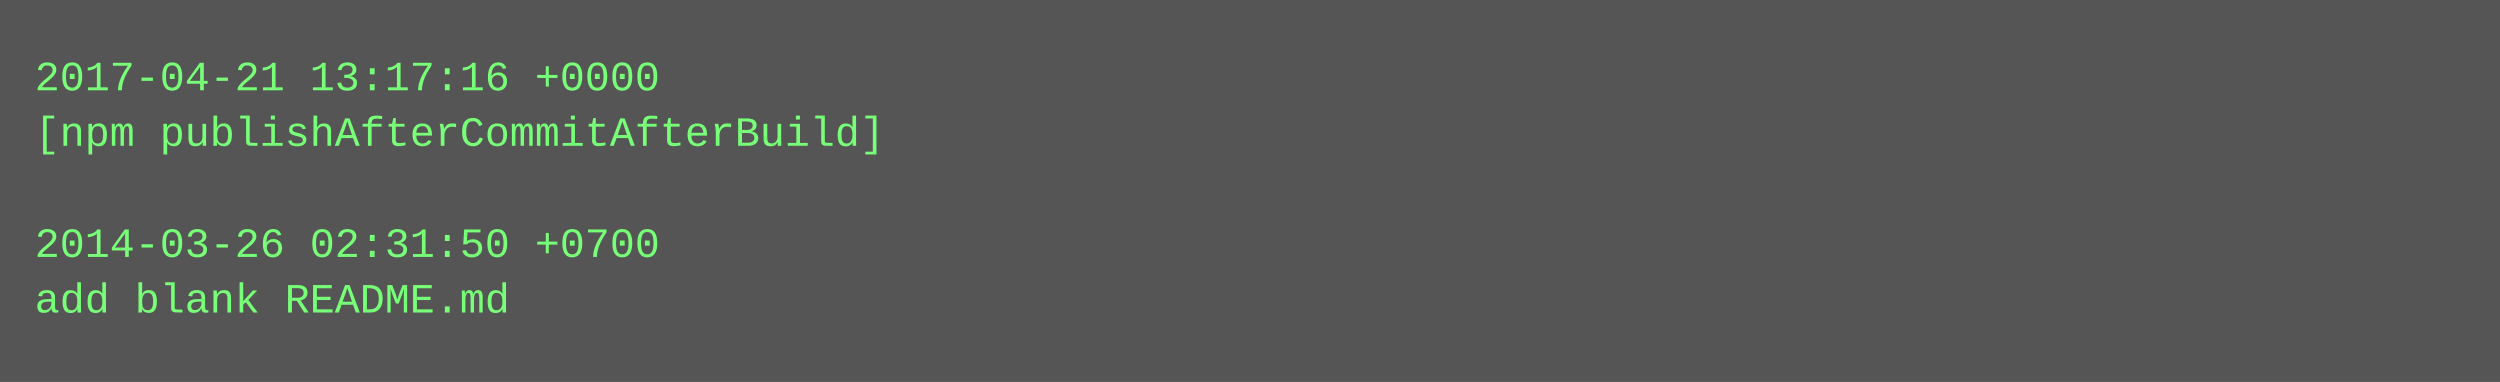
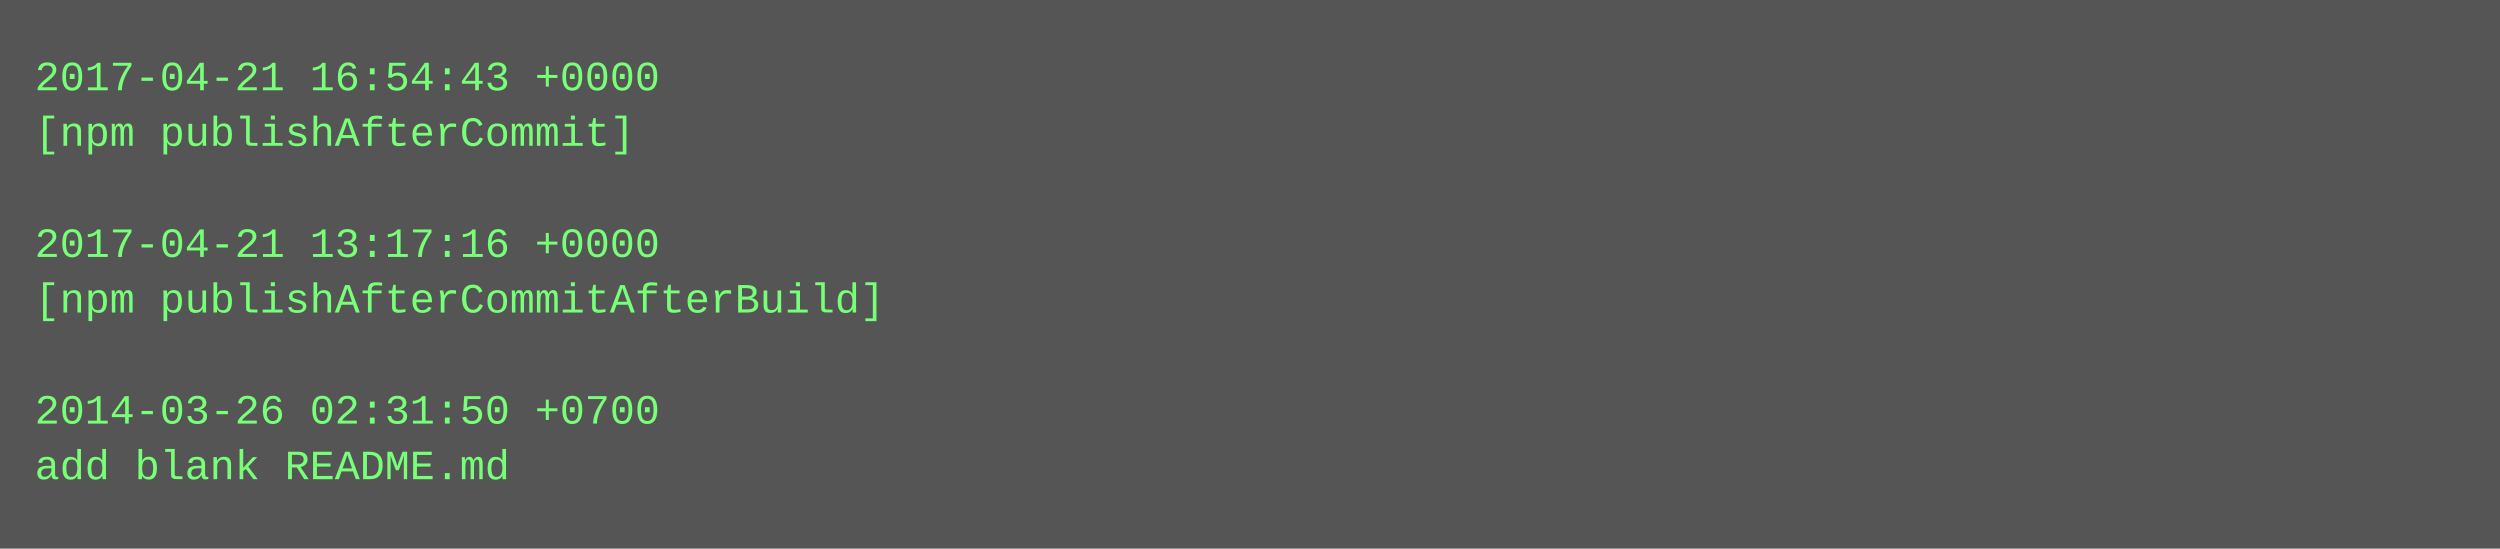
- <svg xmlns="http://www.w3.org/2000/svg" height="110" width="720">
-   <rect height="110" fill="#555" width="720" />
+ <svg xmlns="http://www.w3.org/2000/svg" height="158" width="720">
+   <rect height="158" fill="#555" width="720" />
  <text fill="#7f7" font-family="Courier New" font-size="12" xml:space="preserve">
-     <tspan x="10" y="26">2017-04-21 13:17:16 +0000</tspan>
-     <tspan x="10" y="42">[npm publishAfterCommitAfterBuild]</tspan>
+     <tspan x="10" y="26">2017-04-21 16:54:43 +0000</tspan>
+     <tspan x="10" y="42">[npm publishAfterCommit]</tspan>
    <tspan x="10" y="58" />
-     <tspan x="10" y="74">2014-03-26 02:31:50 +0700</tspan>
-     <tspan x="10" y="90">add blank README.md</tspan>
+     <tspan x="10" y="74">2017-04-21 13:17:16 +0000</tspan>
+     <tspan x="10" y="90">[npm publishAfterCommitAfterBuild]</tspan>
+     <tspan x="10" y="106" />
+     <tspan x="10" y="122">2014-03-26 02:31:50 +0700</tspan>
+     <tspan x="10" y="138">add blank README.md</tspan>
  </text>
</svg>
